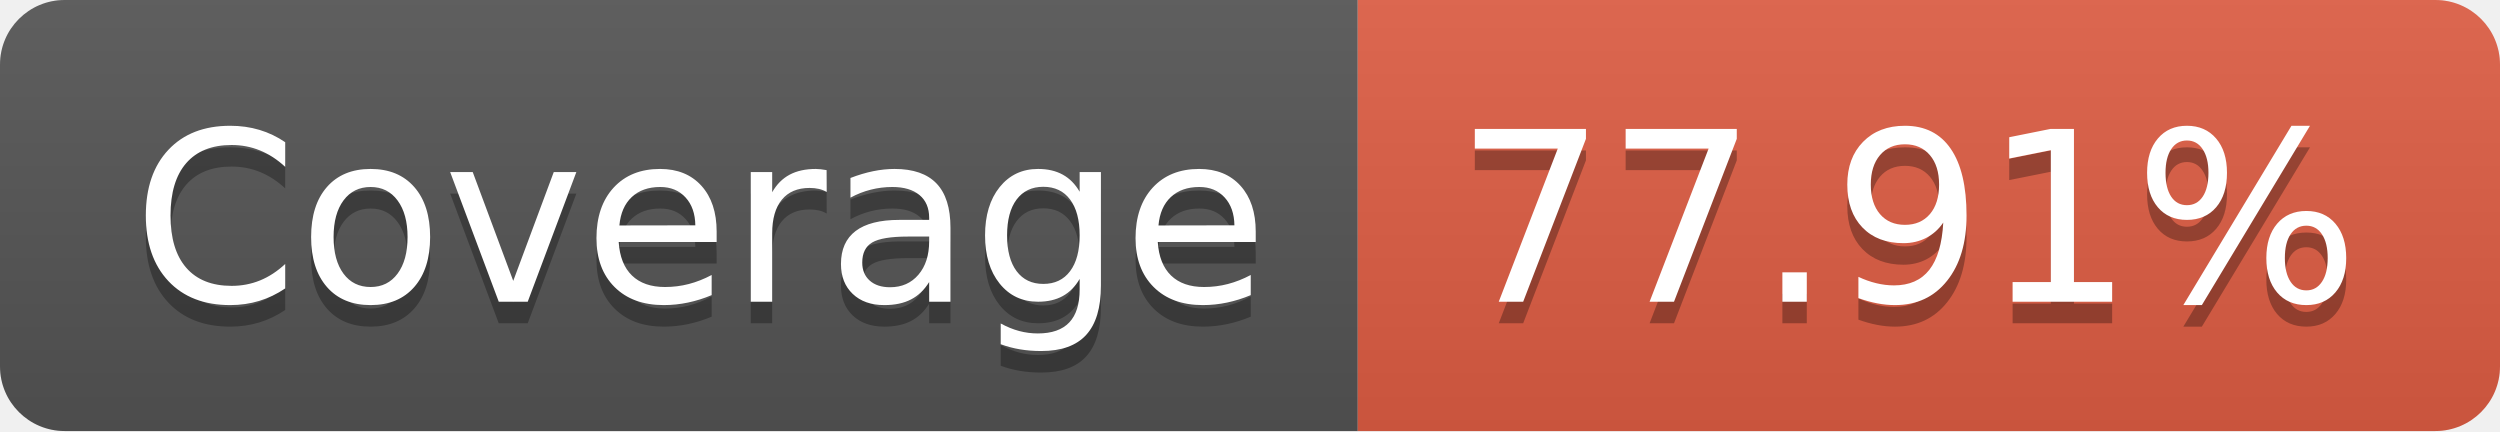
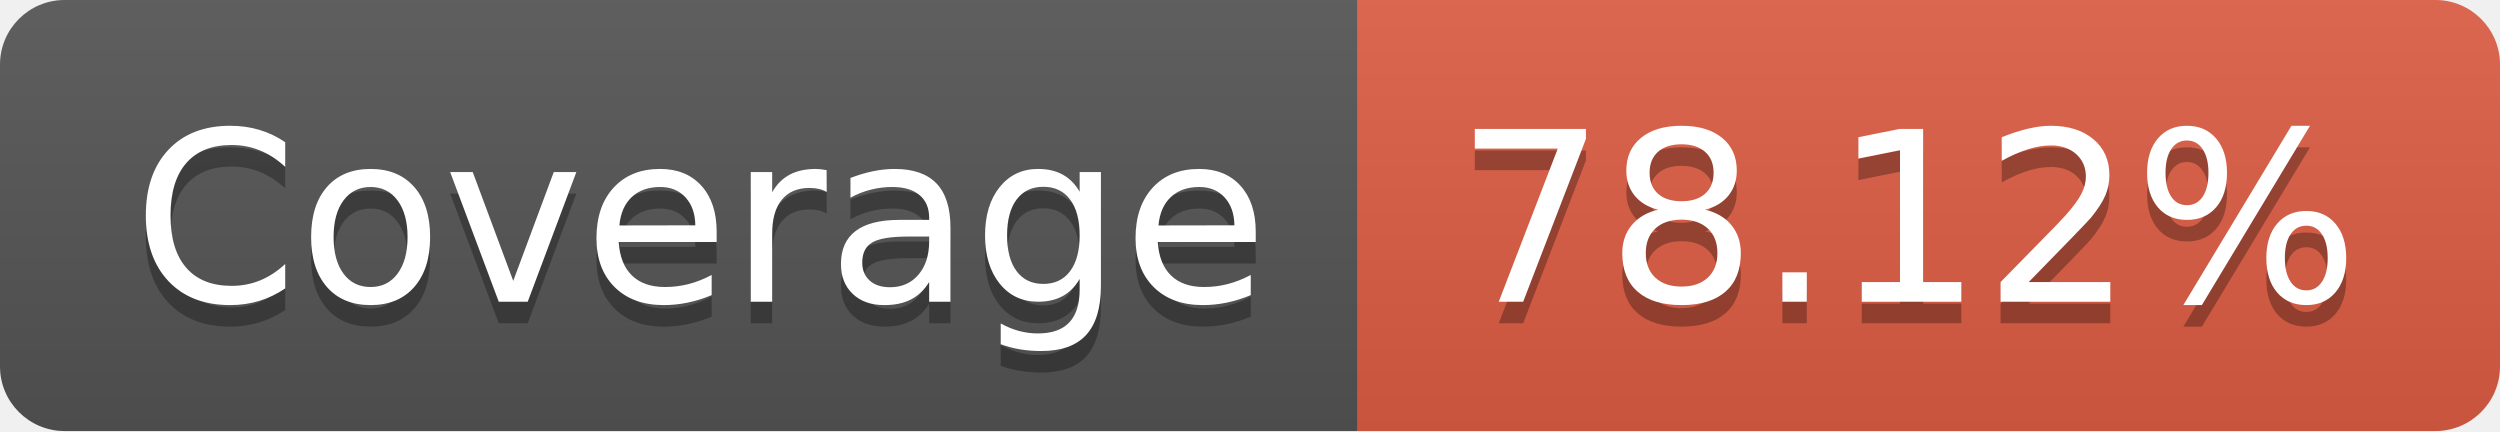
- <svg xmlns="http://www.w3.org/2000/svg" width="116" height="20" role="img" aria-label="Coverage: 77.91%">
+ <svg xmlns="http://www.w3.org/2000/svg" width="116" height="20" role="img" aria-label="Coverage: 78.12%">
  <linearGradient id="s" x2="0" y2="100%">
    <stop offset="0" stop-color="#bbb" stop-opacity=".1" />
    <stop offset="1" stop-opacity=".1" />
  </linearGradient>
  <clipPath id="r">
    <rect width="116" height="20" rx="3" fill="#fff" />
  </clipPath>
  <g clip-path="url(#r)">
    <rect width="63" height="20" fill="#555" />
    <rect x="63" width="53" height="20" fill="#e05d44" />
    <rect width="116" height="20" fill="url(#s)" />
  </g>
  <g fill="#fff" text-anchor="middle" font-family="Verdana,Geneva,DejaVu Sans,sans-serif" text-rendering="geometricPrecision" font-size="110">
    <text aria-hidden="true" x="325" y="150" fill="#010101" fill-opacity=".3" transform="scale(.1)" textLength="530">Coverage</text>
    <text x="325" y="140" transform="scale(.1)" fill="#fff" textLength="530">Coverage</text>
-     <text aria-hidden="true" x="885" y="150" fill="#010101" fill-opacity=".3" transform="scale(.1)" textLength="430">77.91%</text>
-     <text x="885" y="140" transform="scale(.1)" fill="#fff" textLength="430">77.91%</text>
+     <text aria-hidden="true" x="885" y="150" fill="#010101" fill-opacity=".3" transform="scale(.1)" textLength="430">78.12%</text>
+     <text x="885" y="140" transform="scale(.1)" fill="#fff" textLength="430">78.12%</text>
  </g>
</svg>
